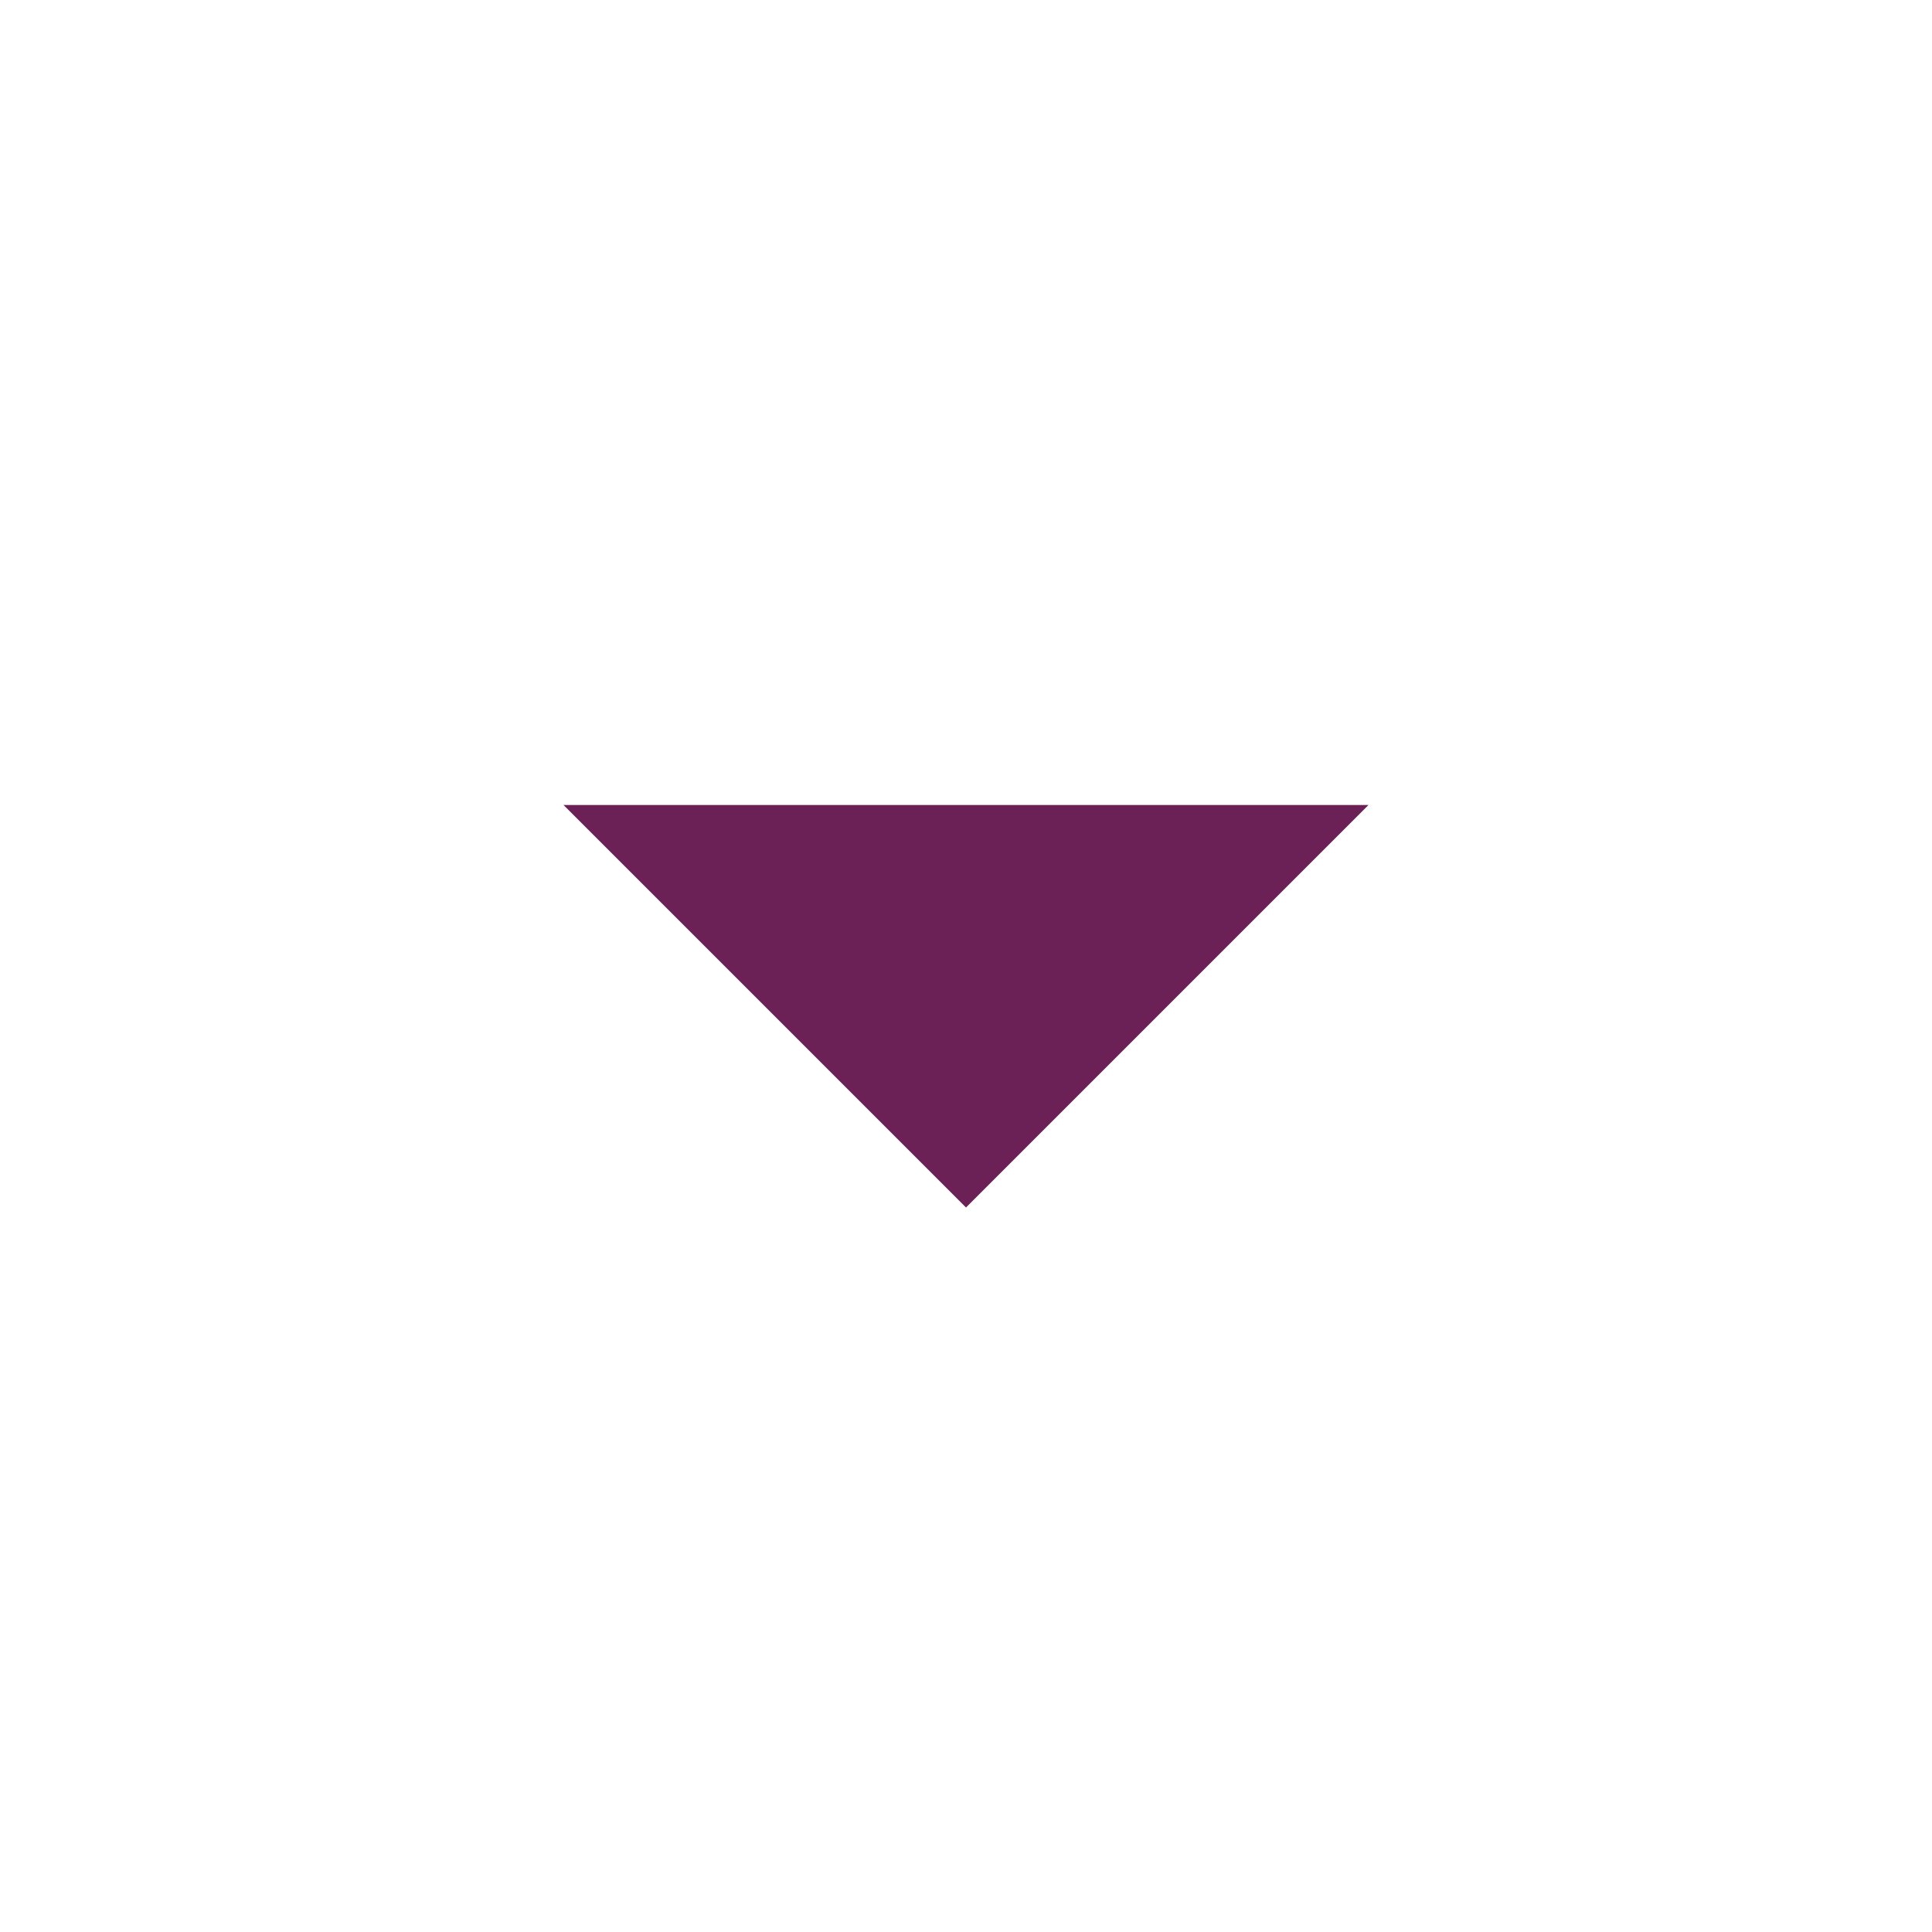
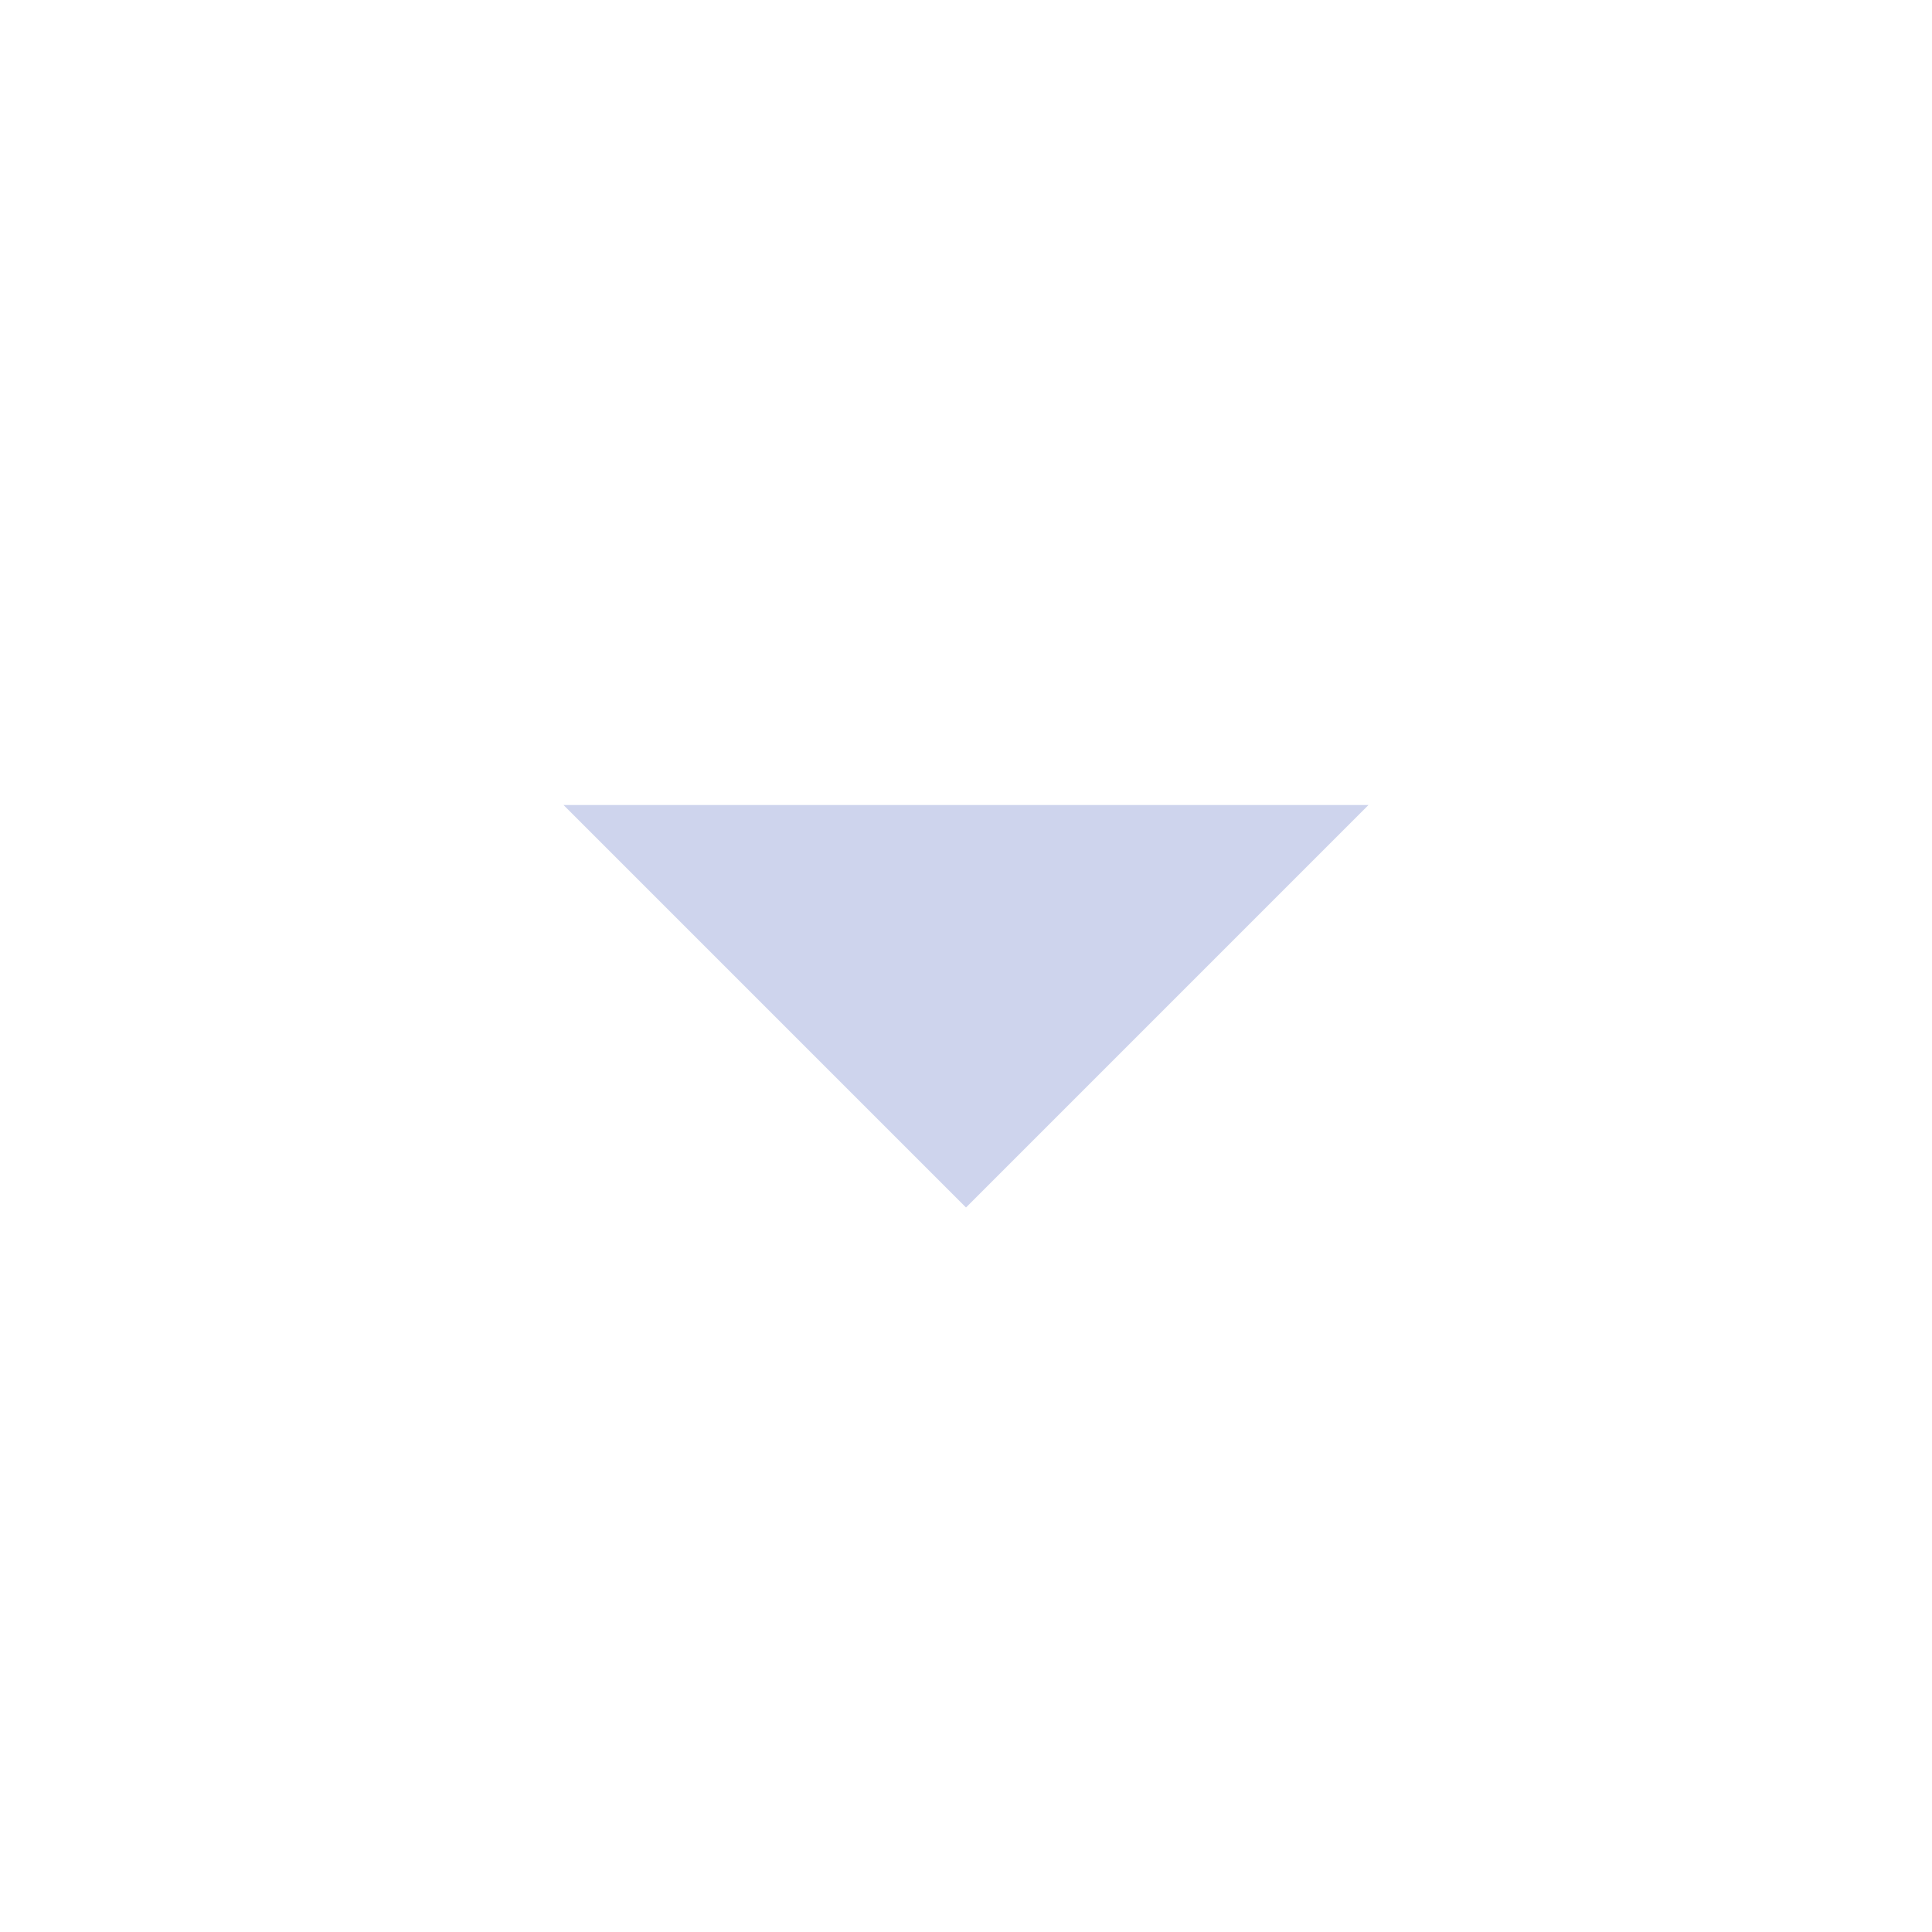
<svg xmlns="http://www.w3.org/2000/svg" viewBox="0 0 24 24">
-   <path fill="#6b2155" d="M7 10l5 5 5-5z" />
+   <path fill="#ced4ed" d="M7 10l5 5 5-5z" />
</svg>
